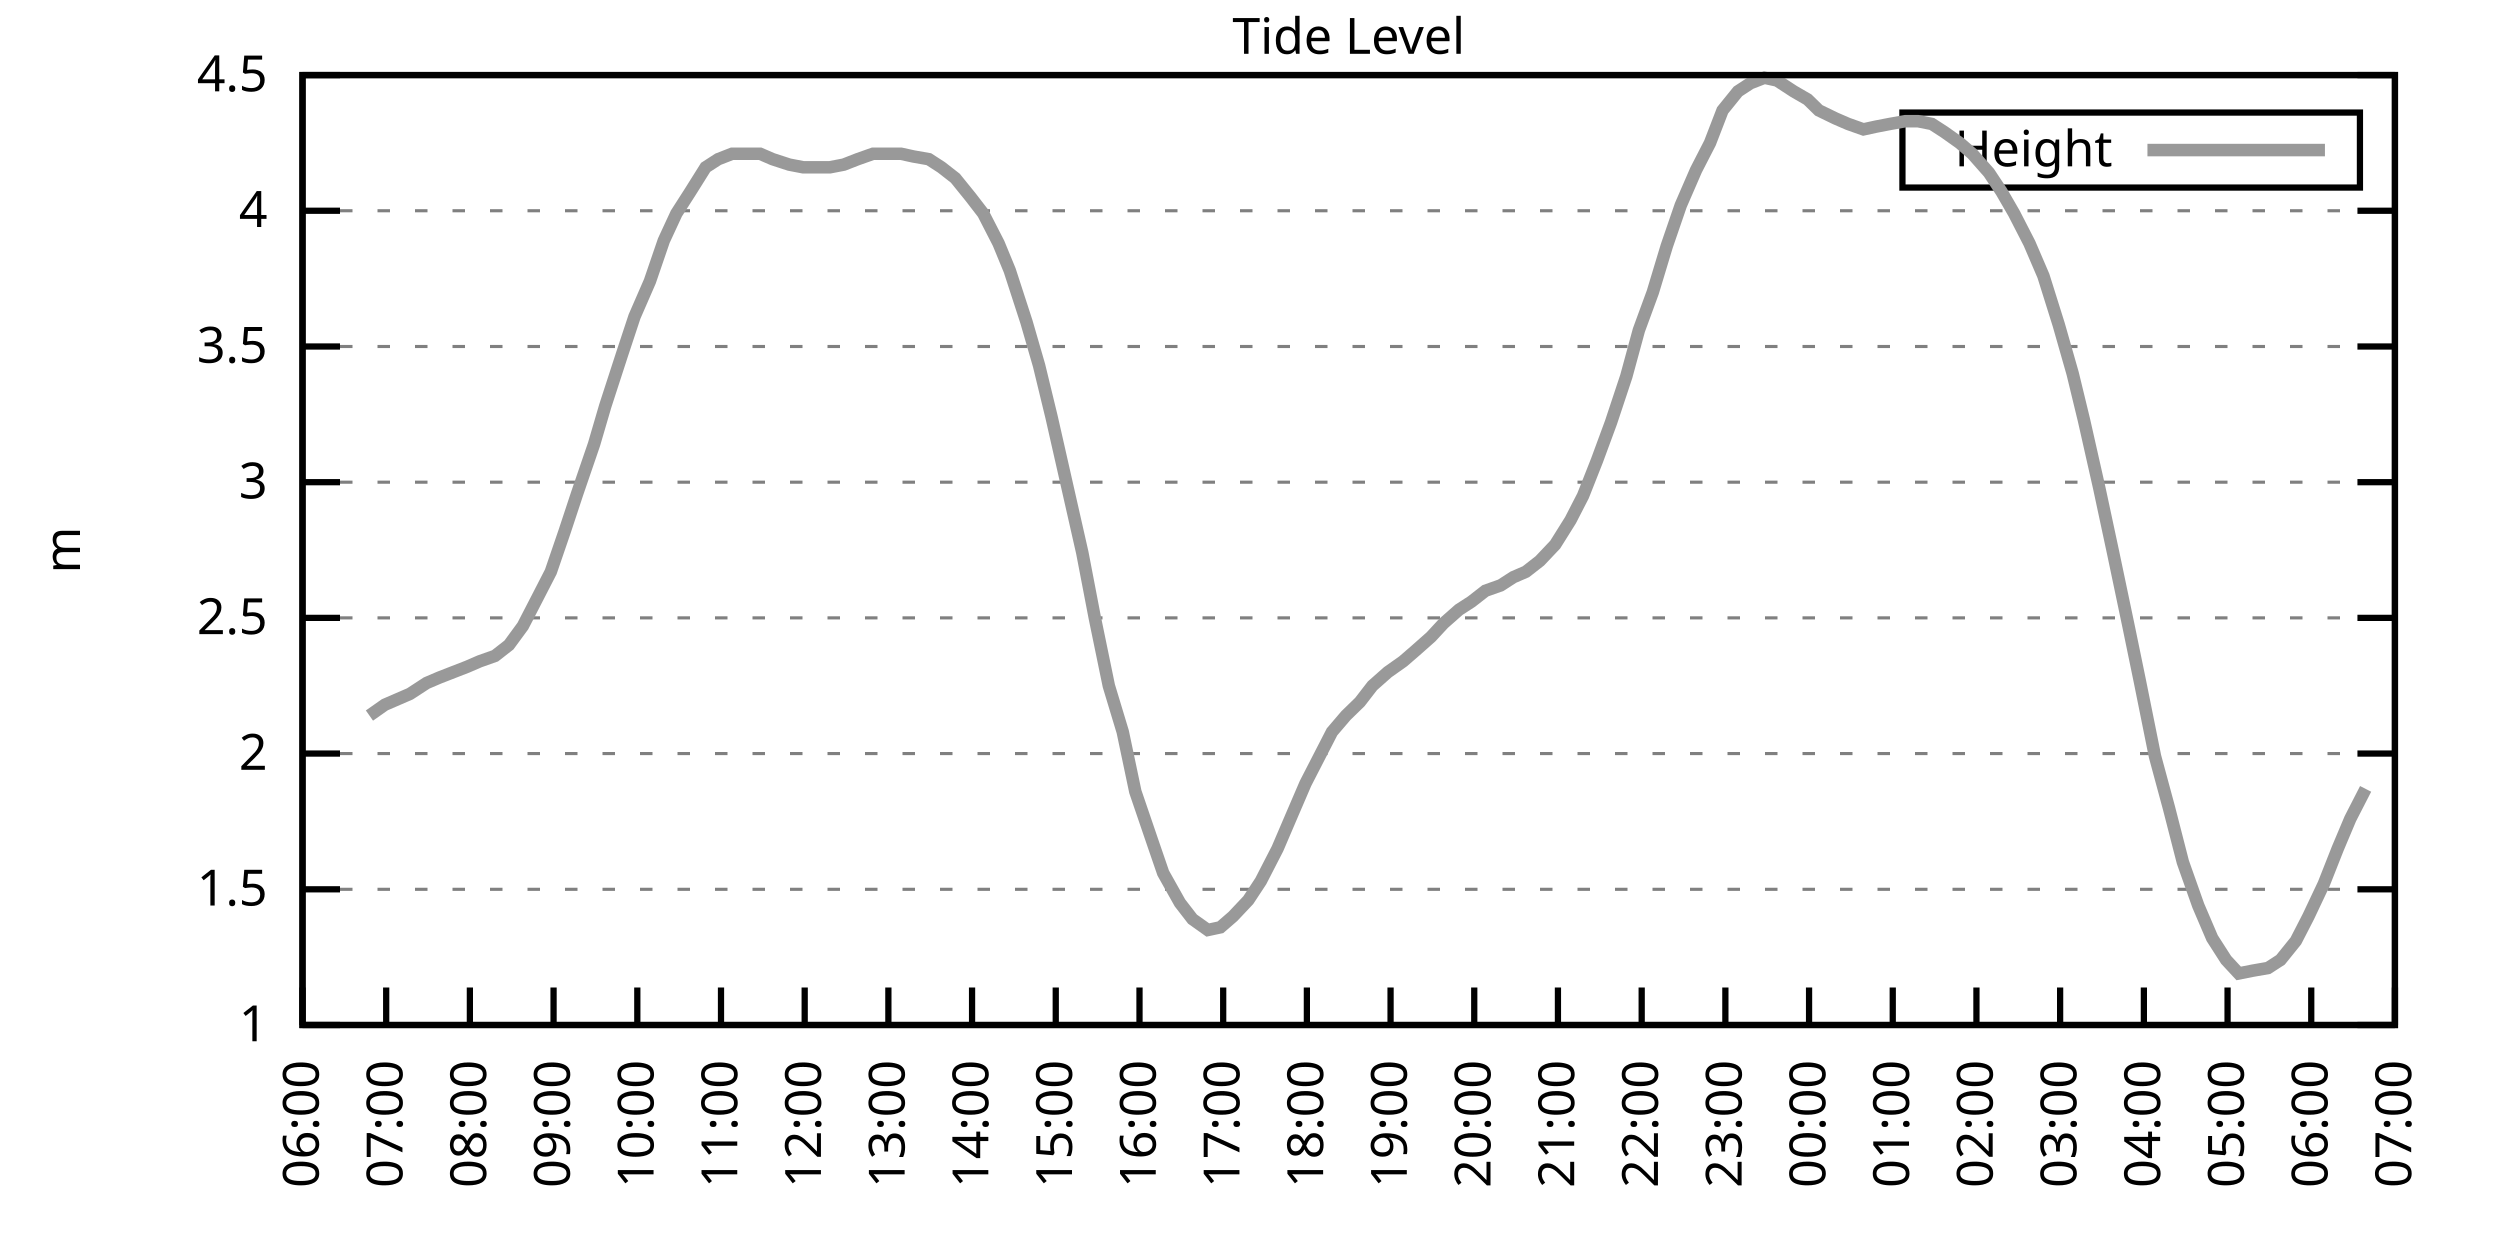
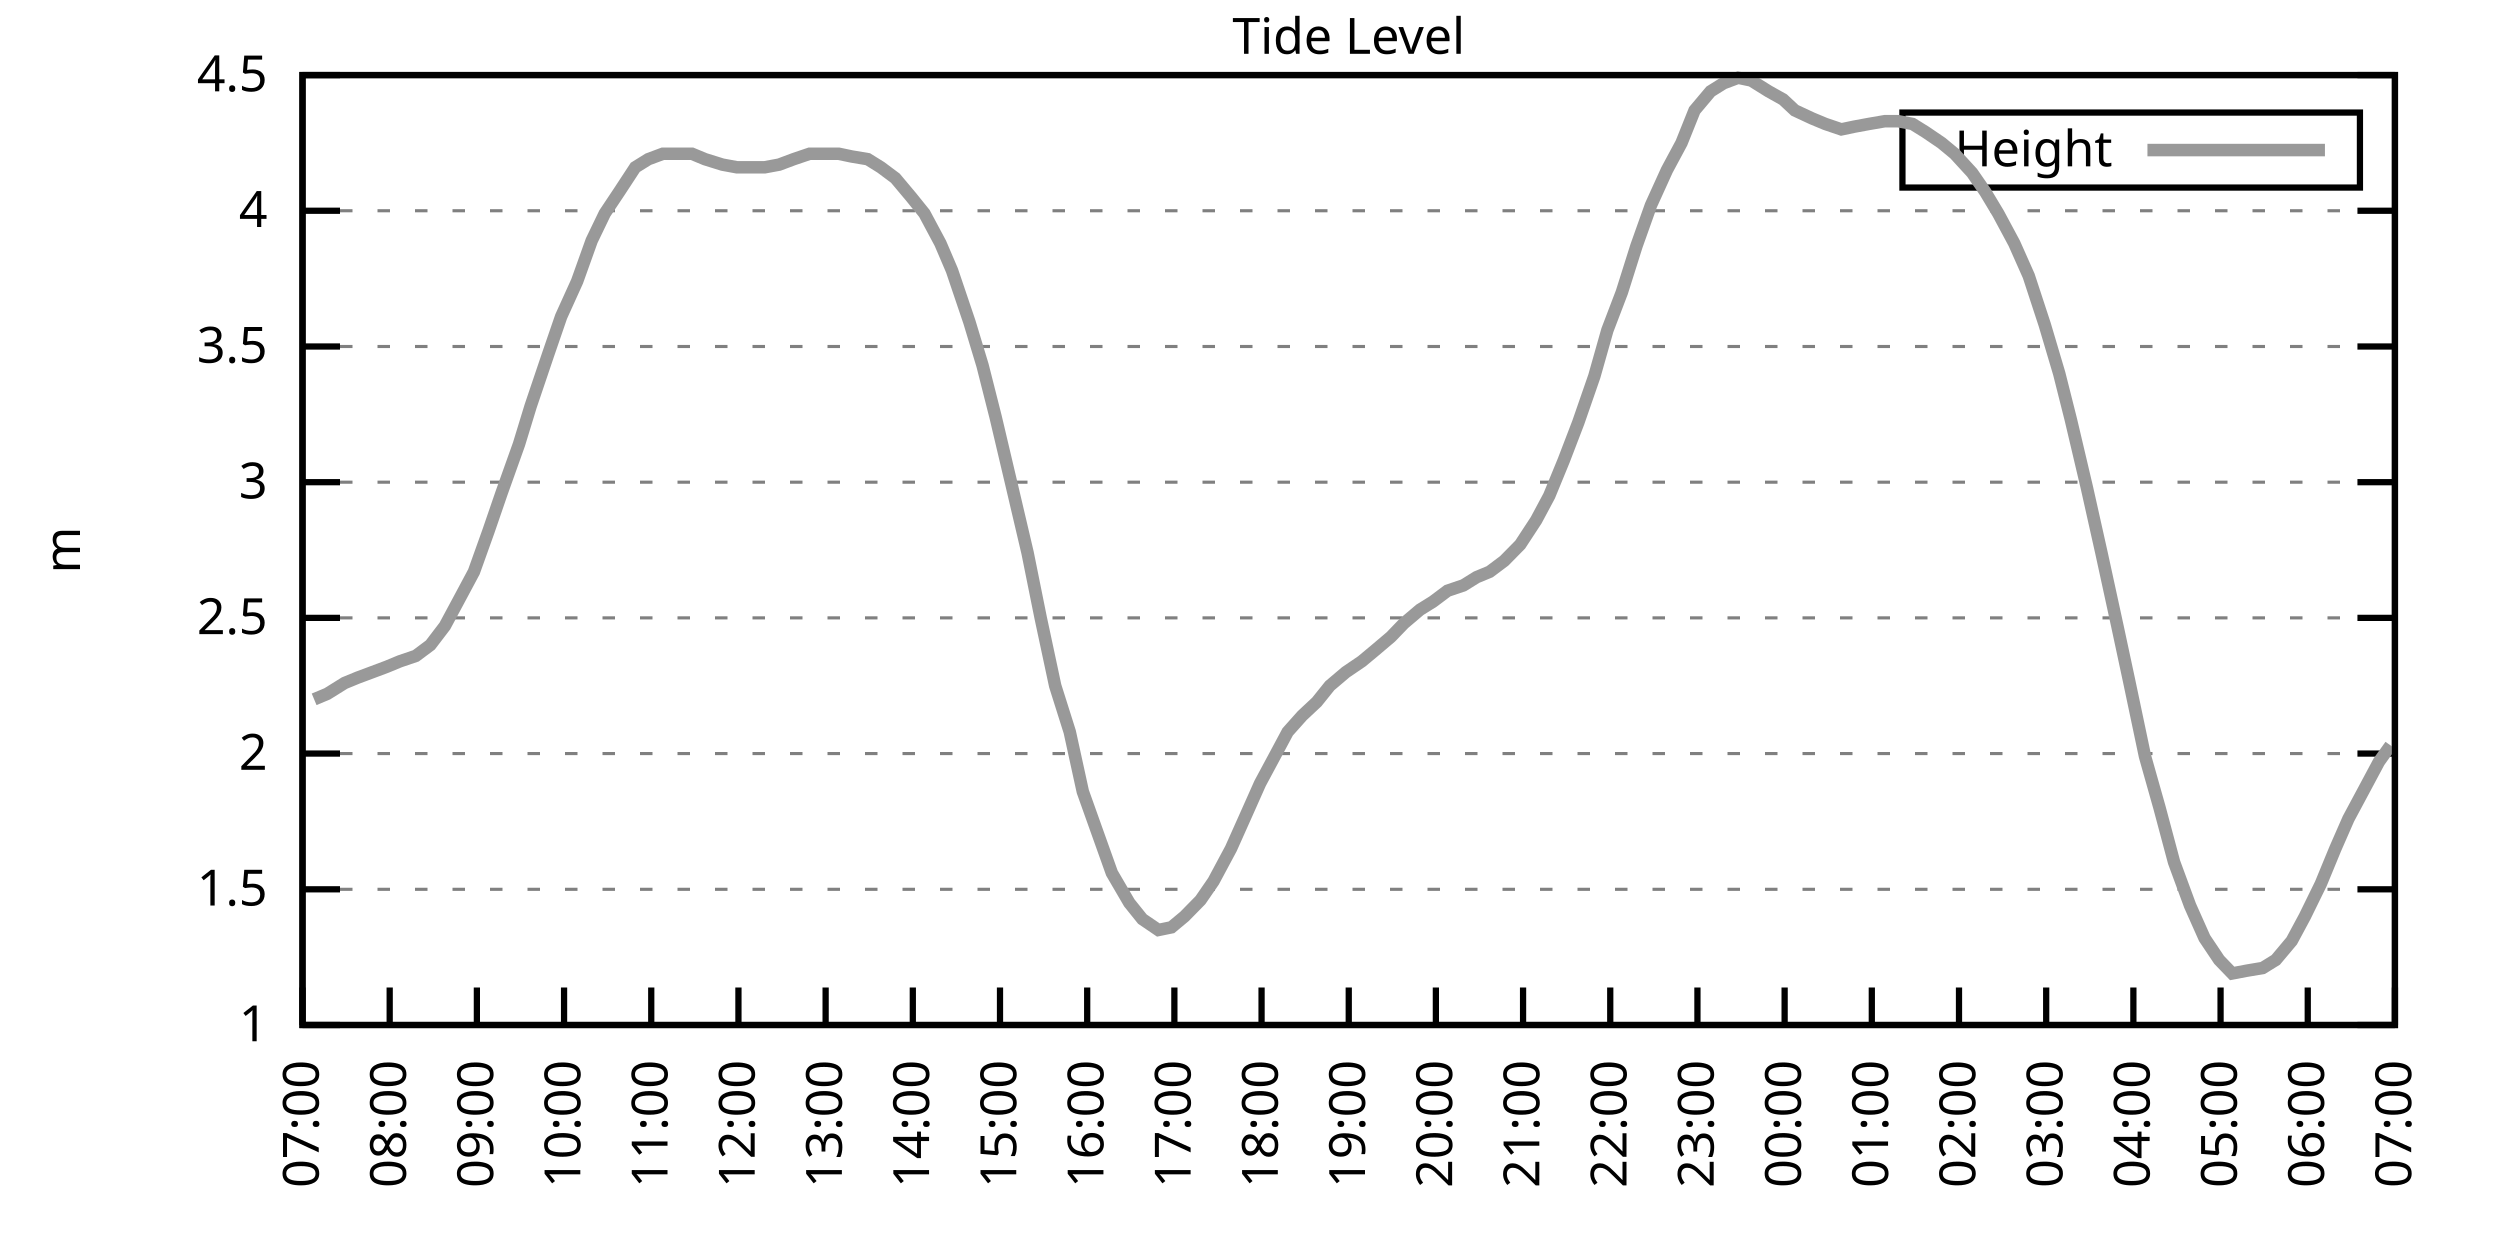
<svg xmlns="http://www.w3.org/2000/svg" xmlns:xlink="http://www.w3.org/1999/xlink" width="400" height="200" viewBox="0 0 400 200">
  <g id="gnuplot_canvas">
    <rect x="0" y="0" width="400" height="200" fill="none" />
    <defs>
      <circle id="gpDot" r="0.5" stroke-width="0.5" stroke="currentColor" />
      <path id="gpPt0" stroke-width="0.333" stroke="currentColor" d="M-1,0 h2 M0,-1 v2" />
      <path id="gpPt1" stroke-width="0.333" stroke="currentColor" d="M-1,-1 L1,1 M1,-1 L-1,1" />
      <path id="gpPt2" stroke-width="0.333" stroke="currentColor" d="M-1,0 L1,0 M0,-1 L0,1 M-1,-1 L1,1 M-1,1 L1,-1" />
      <rect id="gpPt3" stroke-width="0.333" stroke="currentColor" x="-1" y="-1" width="2" height="2" />
      <rect id="gpPt4" stroke-width="0.333" stroke="currentColor" fill="currentColor" x="-1" y="-1" width="2" height="2" />
      <circle id="gpPt5" stroke-width="0.333" stroke="currentColor" cx="0" cy="0" r="1" />
      <use xlink:href="#gpPt5" id="gpPt6" fill="currentColor" stroke="none" />
      <path id="gpPt7" stroke-width="0.333" stroke="currentColor" d="M0,-1.33 L-1.33,0.67 L1.33,0.67 z" />
      <use xlink:href="#gpPt7" id="gpPt8" fill="currentColor" stroke="none" />
      <use xlink:href="#gpPt7" id="gpPt9" stroke="currentColor" transform="rotate(180)" />
      <use xlink:href="#gpPt9" id="gpPt10" fill="currentColor" stroke="none" />
      <use xlink:href="#gpPt3" id="gpPt11" stroke="currentColor" transform="rotate(45)" />
      <use xlink:href="#gpPt11" id="gpPt12" fill="currentColor" stroke="none" />
      <path id="gpPt13" stroke-width="0.333" stroke="currentColor" d="M0,1.330 L1.265,0.411 L0.782,-1.067 L-0.782,-1.076 L-1.265,0.411 z" />
      <use xlink:href="#gpPt13" id="gpPt14" fill="currentColor" stroke="none" />
      <filter id="textbox" filterUnits="objectBoundingBox" x="0" y="0" height="1" width="1">
        <feFlood flood-color="white" flood-opacity="1" result="bgnd" />
        <feComposite in="SourceGraphic" in2="bgnd" operator="atop" />
      </filter>
      <filter id="greybox" filterUnits="objectBoundingBox" x="0" y="0" height="1" width="1">
        <feFlood flood-color="lightgrey" flood-opacity="1" result="grey" />
        <feComposite in="SourceGraphic" in2="grey" operator="atop" />
      </filter>
    </defs>
    <g fill="none" color="white" stroke="currentColor" stroke-width="1.00" stroke-linecap="butt" stroke-linejoin="miter">
</g>
    <g fill="none" color="black" stroke="currentColor" stroke-width="1.00" stroke-linecap="butt" stroke-linejoin="miter">
      <g stroke="none" shape-rendering="crispEdges">
        <polygon fill="rgb(255, 255, 255)" points="48.40,164.00 383.18,164.00 383.18,12.02 48.40,12.02 " />
      </g>
    </g>
    <g fill="none" color="black" stroke="currentColor" stroke-width="1.00" stroke-linecap="butt" stroke-linejoin="miter">
</g>
    <g fill="none" color="black" stroke="black" stroke-width="0.50" stroke-linecap="butt" stroke-linejoin="miter">
</g>
    <g fill="none" color="gray" stroke="currentColor" stroke-width="0.50" stroke-linecap="butt" stroke-linejoin="miter">
      <path stroke="gray" stroke-dasharray="2,4" class="gridline" d="M48.40,164.00 L383.19,164.00  " />
    </g>
    <g fill="none" color="gray" stroke="gray" stroke-width="1.00" stroke-linecap="butt" stroke-linejoin="miter">
</g>
    <g fill="none" color="black" stroke="currentColor" stroke-width="1.00" stroke-linecap="butt" stroke-linejoin="miter">
      <path stroke="black" d="M48.40,164.00 L54.40,164.00 M383.19,164.00 L377.19,164.00  " />
      <g transform="translate(42.80,166.60)" stroke="none" fill="black" font-family="Sans" font-size="8.00" text-anchor="end">
        <text>
          <tspan font-family="Sans"> 1</tspan>
        </text>
      </g>
    </g>
    <g fill="none" color="black" stroke="currentColor" stroke-width="1.00" stroke-linecap="butt" stroke-linejoin="miter">
</g>
    <g fill="none" color="black" stroke="black" stroke-width="0.50" stroke-linecap="butt" stroke-linejoin="miter">
</g>
    <g fill="none" color="gray" stroke="currentColor" stroke-width="0.50" stroke-linecap="butt" stroke-linejoin="miter">
      <path stroke="gray" stroke-dasharray="2,4" class="gridline" d="M48.40,142.29 L383.19,142.29  " />
    </g>
    <g fill="none" color="gray" stroke="gray" stroke-width="1.00" stroke-linecap="butt" stroke-linejoin="miter">
</g>
    <g fill="none" color="black" stroke="currentColor" stroke-width="1.00" stroke-linecap="butt" stroke-linejoin="miter">
      <path stroke="black" d="M48.40,142.29 L54.40,142.29 M383.19,142.29 L377.19,142.29  " />
      <g transform="translate(42.80,144.89)" stroke="none" fill="black" font-family="Sans" font-size="8.00" text-anchor="end">
        <text>
          <tspan font-family="Sans"> 1.5</tspan>
        </text>
      </g>
    </g>
    <g fill="none" color="black" stroke="currentColor" stroke-width="1.00" stroke-linecap="butt" stroke-linejoin="miter">
</g>
    <g fill="none" color="black" stroke="black" stroke-width="0.50" stroke-linecap="butt" stroke-linejoin="miter">
</g>
    <g fill="none" color="gray" stroke="currentColor" stroke-width="0.50" stroke-linecap="butt" stroke-linejoin="miter">
      <path stroke="gray" stroke-dasharray="2,4" class="gridline" d="M48.40,120.57 L383.19,120.57  " />
    </g>
    <g fill="none" color="gray" stroke="gray" stroke-width="1.00" stroke-linecap="butt" stroke-linejoin="miter">
</g>
    <g fill="none" color="black" stroke="currentColor" stroke-width="1.00" stroke-linecap="butt" stroke-linejoin="miter">
      <path stroke="black" d="M48.40,120.57 L54.40,120.57 M383.19,120.57 L377.19,120.57  " />
      <g transform="translate(42.80,123.17)" stroke="none" fill="black" font-family="Sans" font-size="8.00" text-anchor="end">
        <text>
          <tspan font-family="Sans"> 2</tspan>
        </text>
      </g>
    </g>
    <g fill="none" color="black" stroke="currentColor" stroke-width="1.00" stroke-linecap="butt" stroke-linejoin="miter">
</g>
    <g fill="none" color="black" stroke="black" stroke-width="0.50" stroke-linecap="butt" stroke-linejoin="miter">
</g>
    <g fill="none" color="gray" stroke="currentColor" stroke-width="0.50" stroke-linecap="butt" stroke-linejoin="miter">
      <path stroke="gray" stroke-dasharray="2,4" class="gridline" d="M48.40,98.86 L383.19,98.86  " />
    </g>
    <g fill="none" color="gray" stroke="gray" stroke-width="1.00" stroke-linecap="butt" stroke-linejoin="miter">
</g>
    <g fill="none" color="black" stroke="currentColor" stroke-width="1.00" stroke-linecap="butt" stroke-linejoin="miter">
      <path stroke="black" d="M48.40,98.86 L54.40,98.86 M383.19,98.86 L377.19,98.86  " />
      <g transform="translate(42.80,101.46)" stroke="none" fill="black" font-family="Sans" font-size="8.00" text-anchor="end">
        <text>
          <tspan font-family="Sans"> 2.5</tspan>
        </text>
      </g>
    </g>
    <g fill="none" color="black" stroke="currentColor" stroke-width="1.00" stroke-linecap="butt" stroke-linejoin="miter">
</g>
    <g fill="none" color="black" stroke="black" stroke-width="0.50" stroke-linecap="butt" stroke-linejoin="miter">
</g>
    <g fill="none" color="gray" stroke="currentColor" stroke-width="0.50" stroke-linecap="butt" stroke-linejoin="miter">
      <path stroke="gray" stroke-dasharray="2,4" class="gridline" d="M48.40,77.15 L383.19,77.15  " />
    </g>
    <g fill="none" color="gray" stroke="gray" stroke-width="1.00" stroke-linecap="butt" stroke-linejoin="miter">
</g>
    <g fill="none" color="black" stroke="currentColor" stroke-width="1.00" stroke-linecap="butt" stroke-linejoin="miter">
      <path stroke="black" d="M48.40,77.15 L54.40,77.15 M383.19,77.15 L377.19,77.15  " />
      <g transform="translate(42.80,79.75)" stroke="none" fill="black" font-family="Sans" font-size="8.00" text-anchor="end">
        <text>
          <tspan font-family="Sans"> 3</tspan>
        </text>
      </g>
    </g>
    <g fill="none" color="black" stroke="currentColor" stroke-width="1.00" stroke-linecap="butt" stroke-linejoin="miter">
</g>
    <g fill="none" color="black" stroke="black" stroke-width="0.50" stroke-linecap="butt" stroke-linejoin="miter">
</g>
    <g fill="none" color="gray" stroke="currentColor" stroke-width="0.50" stroke-linecap="butt" stroke-linejoin="miter">
      <path stroke="gray" stroke-dasharray="2,4" class="gridline" d="M48.40,55.44 L383.19,55.44  " />
    </g>
    <g fill="none" color="gray" stroke="gray" stroke-width="1.00" stroke-linecap="butt" stroke-linejoin="miter">
</g>
    <g fill="none" color="black" stroke="currentColor" stroke-width="1.00" stroke-linecap="butt" stroke-linejoin="miter">
      <path stroke="black" d="M48.40,55.44 L54.40,55.44 M383.19,55.44 L377.19,55.44  " />
      <g transform="translate(42.80,58.04)" stroke="none" fill="black" font-family="Sans" font-size="8.00" text-anchor="end">
        <text>
          <tspan font-family="Sans"> 3.5</tspan>
        </text>
      </g>
    </g>
    <g fill="none" color="black" stroke="currentColor" stroke-width="1.00" stroke-linecap="butt" stroke-linejoin="miter">
</g>
    <g fill="none" color="black" stroke="black" stroke-width="0.50" stroke-linecap="butt" stroke-linejoin="miter">
</g>
    <g fill="none" color="gray" stroke="currentColor" stroke-width="0.50" stroke-linecap="butt" stroke-linejoin="miter">
      <path stroke="gray" stroke-dasharray="2,4" class="gridline" d="M48.40,33.72 L383.19,33.72  " />
    </g>
    <g fill="none" color="gray" stroke="gray" stroke-width="1.00" stroke-linecap="butt" stroke-linejoin="miter">
</g>
    <g fill="none" color="black" stroke="currentColor" stroke-width="1.00" stroke-linecap="butt" stroke-linejoin="miter">
      <path stroke="black" d="M48.40,33.72 L54.40,33.72 M383.19,33.72 L377.19,33.72  " />
      <g transform="translate(42.80,36.32)" stroke="none" fill="black" font-family="Sans" font-size="8.00" text-anchor="end">
        <text>
          <tspan font-family="Sans"> 4</tspan>
        </text>
      </g>
    </g>
    <g fill="none" color="black" stroke="currentColor" stroke-width="1.00" stroke-linecap="butt" stroke-linejoin="miter">
</g>
    <g fill="none" color="black" stroke="black" stroke-width="0.50" stroke-linecap="butt" stroke-linejoin="miter">
</g>
    <g fill="none" color="gray" stroke="currentColor" stroke-width="0.50" stroke-linecap="butt" stroke-linejoin="miter">
      <path stroke="gray" stroke-dasharray="2,4" class="gridline" d="M48.40,12.01 L383.19,12.01  " />
    </g>
    <g fill="none" color="gray" stroke="gray" stroke-width="1.00" stroke-linecap="butt" stroke-linejoin="miter">
</g>
    <g fill="none" color="black" stroke="currentColor" stroke-width="1.00" stroke-linecap="butt" stroke-linejoin="miter">
      <path stroke="black" d="M48.40,12.01 L54.40,12.01 M383.19,12.01 L377.19,12.01  " />
      <g transform="translate(42.80,14.61)" stroke="none" fill="black" font-family="Sans" font-size="8.00" text-anchor="end">
        <text>
          <tspan font-family="Sans"> 4.5</tspan>
        </text>
      </g>
    </g>
    <g fill="none" color="black" stroke="currentColor" stroke-width="1.00" stroke-linecap="butt" stroke-linejoin="miter">
      <path stroke="black" d="M48.40,164.00 L48.40,158.00  " />
      <g transform="translate(51.00,169.60) rotate(270.00)" stroke="none" fill="black" font-family="Sans" font-size="8.00" text-anchor="end">
        <text>
-           <tspan font-family="Sans">06:00</tspan>
-         </text>
-       </g>
-     </g>
-     <g fill="none" color="black" stroke="currentColor" stroke-width="1.00" stroke-linecap="butt" stroke-linejoin="miter">
-       <path stroke="black" d="M61.79,164.00 L61.79,158.00  " />
-       <g transform="translate(64.39,169.60) rotate(270.00)" stroke="none" fill="black" font-family="Sans" font-size="8.00" text-anchor="end">
-         <text>
          <tspan font-family="Sans">07:00</tspan>
        </text>
      </g>
    </g>
    <g fill="none" color="black" stroke="currentColor" stroke-width="1.00" stroke-linecap="butt" stroke-linejoin="miter">
-       <path stroke="black" d="M75.18,164.00 L75.18,158.00  " />
-       <g transform="translate(77.78,169.60) rotate(270.00)" stroke="none" fill="black" font-family="Sans" font-size="8.00" text-anchor="end">
+       <path stroke="black" d="M62.35,164.00 L62.35,158.00  " />
+       <g transform="translate(64.95,169.60) rotate(270.00)" stroke="none" fill="black" font-family="Sans" font-size="8.00" text-anchor="end">
        <text>
          <tspan font-family="Sans">08:00</tspan>
        </text>
      </g>
    </g>
    <g fill="none" color="black" stroke="currentColor" stroke-width="1.00" stroke-linecap="butt" stroke-linejoin="miter">
-       <path stroke="black" d="M88.57,164.00 L88.57,158.00  " />
-       <g transform="translate(91.17,169.60) rotate(270.00)" stroke="none" fill="black" font-family="Sans" font-size="8.00" text-anchor="end">
+       <path stroke="black" d="M76.30,164.00 L76.30,158.00  " />
+       <g transform="translate(78.90,169.60) rotate(270.00)" stroke="none" fill="black" font-family="Sans" font-size="8.00" text-anchor="end">
        <text>
          <tspan font-family="Sans">09:00</tspan>
        </text>
      </g>
    </g>
    <g fill="none" color="black" stroke="currentColor" stroke-width="1.00" stroke-linecap="butt" stroke-linejoin="miter">
-       <path stroke="black" d="M101.97,164.00 L101.97,158.00  " />
-       <g transform="translate(104.57,169.60) rotate(270.00)" stroke="none" fill="black" font-family="Sans" font-size="8.00" text-anchor="end">
+       <path stroke="black" d="M90.25,164.00 L90.25,158.00  " />
+       <g transform="translate(92.85,169.60) rotate(270.00)" stroke="none" fill="black" font-family="Sans" font-size="8.00" text-anchor="end">
        <text>
          <tspan font-family="Sans">10:00</tspan>
        </text>
      </g>
    </g>
    <g fill="none" color="black" stroke="currentColor" stroke-width="1.00" stroke-linecap="butt" stroke-linejoin="miter">
-       <path stroke="black" d="M115.36,164.00 L115.36,158.00  " />
-       <g transform="translate(117.96,169.60) rotate(270.00)" stroke="none" fill="black" font-family="Sans" font-size="8.00" text-anchor="end">
+       <path stroke="black" d="M104.20,164.00 L104.20,158.00  " />
+       <g transform="translate(106.80,169.60) rotate(270.00)" stroke="none" fill="black" font-family="Sans" font-size="8.00" text-anchor="end">
        <text>
          <tspan font-family="Sans">11:00</tspan>
        </text>
      </g>
    </g>
    <g fill="none" color="black" stroke="currentColor" stroke-width="1.00" stroke-linecap="butt" stroke-linejoin="miter">
-       <path stroke="black" d="M128.75,164.00 L128.75,158.00  " />
-       <g transform="translate(131.35,169.60) rotate(270.00)" stroke="none" fill="black" font-family="Sans" font-size="8.00" text-anchor="end">
+       <path stroke="black" d="M118.15,164.00 L118.15,158.00  " />
+       <g transform="translate(120.75,169.60) rotate(270.00)" stroke="none" fill="black" font-family="Sans" font-size="8.00" text-anchor="end">
        <text>
          <tspan font-family="Sans">12:00</tspan>
        </text>
      </g>
    </g>
    <g fill="none" color="black" stroke="currentColor" stroke-width="1.00" stroke-linecap="butt" stroke-linejoin="miter">
-       <path stroke="black" d="M142.14,164.00 L142.14,158.00  " />
-       <g transform="translate(144.74,169.60) rotate(270.00)" stroke="none" fill="black" font-family="Sans" font-size="8.00" text-anchor="end">
+       <path stroke="black" d="M132.10,164.00 L132.10,158.00  " />
+       <g transform="translate(134.70,169.60) rotate(270.00)" stroke="none" fill="black" font-family="Sans" font-size="8.00" text-anchor="end">
        <text>
          <tspan font-family="Sans">13:00</tspan>
        </text>
      </g>
    </g>
    <g fill="none" color="black" stroke="currentColor" stroke-width="1.00" stroke-linecap="butt" stroke-linejoin="miter">
-       <path stroke="black" d="M155.53,164.00 L155.53,158.00  " />
-       <g transform="translate(158.13,169.60) rotate(270.00)" stroke="none" fill="black" font-family="Sans" font-size="8.00" text-anchor="end">
+       <path stroke="black" d="M146.05,164.00 L146.05,158.00  " />
+       <g transform="translate(148.65,169.60) rotate(270.00)" stroke="none" fill="black" font-family="Sans" font-size="8.00" text-anchor="end">
        <text>
          <tspan font-family="Sans">14:00</tspan>
        </text>
      </g>
    </g>
    <g fill="none" color="black" stroke="currentColor" stroke-width="1.00" stroke-linecap="butt" stroke-linejoin="miter">
-       <path stroke="black" d="M168.92,164.00 L168.92,158.00  " />
-       <g transform="translate(171.52,169.60) rotate(270.00)" stroke="none" fill="black" font-family="Sans" font-size="8.00" text-anchor="end">
+       <path stroke="black" d="M160.00,164.00 L160.00,158.00  " />
+       <g transform="translate(162.60,169.60) rotate(270.00)" stroke="none" fill="black" font-family="Sans" font-size="8.00" text-anchor="end">
        <text>
          <tspan font-family="Sans">15:00</tspan>
        </text>
      </g>
    </g>
    <g fill="none" color="black" stroke="currentColor" stroke-width="1.00" stroke-linecap="butt" stroke-linejoin="miter">
-       <path stroke="black" d="M182.32,164.00 L182.32,158.00  " />
-       <g transform="translate(184.92,169.60) rotate(270.00)" stroke="none" fill="black" font-family="Sans" font-size="8.00" text-anchor="end">
+       <path stroke="black" d="M173.95,164.00 L173.95,158.00  " />
+       <g transform="translate(176.55,169.60) rotate(270.00)" stroke="none" fill="black" font-family="Sans" font-size="8.00" text-anchor="end">
        <text>
          <tspan font-family="Sans">16:00</tspan>
        </text>
      </g>
    </g>
    <g fill="none" color="black" stroke="currentColor" stroke-width="1.00" stroke-linecap="butt" stroke-linejoin="miter">
-       <path stroke="black" d="M195.71,164.00 L195.71,158.00  " />
-       <g transform="translate(198.31,169.60) rotate(270.00)" stroke="none" fill="black" font-family="Sans" font-size="8.00" text-anchor="end">
+       <path stroke="black" d="M187.90,164.00 L187.90,158.00  " />
+       <g transform="translate(190.50,169.60) rotate(270.00)" stroke="none" fill="black" font-family="Sans" font-size="8.00" text-anchor="end">
        <text>
          <tspan font-family="Sans">17:00</tspan>
        </text>
      </g>
    </g>
    <g fill="none" color="black" stroke="currentColor" stroke-width="1.00" stroke-linecap="butt" stroke-linejoin="miter">
-       <path stroke="black" d="M209.10,164.00 L209.10,158.00  " />
-       <g transform="translate(211.70,169.60) rotate(270.00)" stroke="none" fill="black" font-family="Sans" font-size="8.00" text-anchor="end">
+       <path stroke="black" d="M201.85,164.00 L201.85,158.00  " />
+       <g transform="translate(204.45,169.60) rotate(270.00)" stroke="none" fill="black" font-family="Sans" font-size="8.00" text-anchor="end">
        <text>
          <tspan font-family="Sans">18:00</tspan>
        </text>
      </g>
    </g>
    <g fill="none" color="black" stroke="currentColor" stroke-width="1.00" stroke-linecap="butt" stroke-linejoin="miter">
-       <path stroke="black" d="M222.49,164.00 L222.49,158.00  " />
-       <g transform="translate(225.09,169.60) rotate(270.00)" stroke="none" fill="black" font-family="Sans" font-size="8.00" text-anchor="end">
+       <path stroke="black" d="M215.80,164.00 L215.80,158.00  " />
+       <g transform="translate(218.40,169.60) rotate(270.00)" stroke="none" fill="black" font-family="Sans" font-size="8.00" text-anchor="end">
        <text>
          <tspan font-family="Sans">19:00</tspan>
        </text>
      </g>
    </g>
    <g fill="none" color="black" stroke="currentColor" stroke-width="1.00" stroke-linecap="butt" stroke-linejoin="miter">
-       <path stroke="black" d="M235.88,164.00 L235.88,158.00  " />
-       <g transform="translate(238.48,169.60) rotate(270.00)" stroke="none" fill="black" font-family="Sans" font-size="8.00" text-anchor="end">
+       <path stroke="black" d="M229.74,164.00 L229.74,158.00  " />
+       <g transform="translate(232.34,169.60) rotate(270.00)" stroke="none" fill="black" font-family="Sans" font-size="8.00" text-anchor="end">
        <text>
          <tspan font-family="Sans">20:00</tspan>
        </text>
      </g>
    </g>
    <g fill="none" color="black" stroke="currentColor" stroke-width="1.00" stroke-linecap="butt" stroke-linejoin="miter">
-       <path stroke="black" d="M249.27,164.00 L249.27,158.00  " />
-       <g transform="translate(251.87,169.60) rotate(270.00)" stroke="none" fill="black" font-family="Sans" font-size="8.00" text-anchor="end">
+       <path stroke="black" d="M243.69,164.00 L243.69,158.00  " />
+       <g transform="translate(246.29,169.60) rotate(270.00)" stroke="none" fill="black" font-family="Sans" font-size="8.00" text-anchor="end">
        <text>
          <tspan font-family="Sans">21:00</tspan>
        </text>
      </g>
    </g>
    <g fill="none" color="black" stroke="currentColor" stroke-width="1.00" stroke-linecap="butt" stroke-linejoin="miter">
-       <path stroke="black" d="M262.67,164.00 L262.67,158.00  " />
-       <g transform="translate(265.27,169.60) rotate(270.00)" stroke="none" fill="black" font-family="Sans" font-size="8.00" text-anchor="end">
+       <path stroke="black" d="M257.64,164.00 L257.64,158.00  " />
+       <g transform="translate(260.24,169.60) rotate(270.00)" stroke="none" fill="black" font-family="Sans" font-size="8.00" text-anchor="end">
        <text>
          <tspan font-family="Sans">22:00</tspan>
        </text>
      </g>
    </g>
    <g fill="none" color="black" stroke="currentColor" stroke-width="1.00" stroke-linecap="butt" stroke-linejoin="miter">
-       <path stroke="black" d="M276.06,164.00 L276.06,158.00  " />
-       <g transform="translate(278.66,169.60) rotate(270.00)" stroke="none" fill="black" font-family="Sans" font-size="8.00" text-anchor="end">
+       <path stroke="black" d="M271.59,164.00 L271.59,158.00  " />
+       <g transform="translate(274.19,169.60) rotate(270.00)" stroke="none" fill="black" font-family="Sans" font-size="8.00" text-anchor="end">
        <text>
          <tspan font-family="Sans">23:00</tspan>
        </text>
      </g>
    </g>
    <g fill="none" color="black" stroke="currentColor" stroke-width="1.00" stroke-linecap="butt" stroke-linejoin="miter">
-       <path stroke="black" d="M289.45,164.00 L289.45,158.00  " />
-       <g transform="translate(292.05,169.60) rotate(270.00)" stroke="none" fill="black" font-family="Sans" font-size="8.00" text-anchor="end">
+       <path stroke="black" d="M285.54,164.00 L285.54,158.00  " />
+       <g transform="translate(288.14,169.60) rotate(270.00)" stroke="none" fill="black" font-family="Sans" font-size="8.00" text-anchor="end">
        <text>
          <tspan font-family="Sans">00:00</tspan>
        </text>
      </g>
    </g>
    <g fill="none" color="black" stroke="currentColor" stroke-width="1.00" stroke-linecap="butt" stroke-linejoin="miter">
-       <path stroke="black" d="M302.84,164.00 L302.84,158.00  " />
-       <g transform="translate(305.44,169.60) rotate(270.00)" stroke="none" fill="black" font-family="Sans" font-size="8.00" text-anchor="end">
+       <path stroke="black" d="M299.49,164.00 L299.49,158.00  " />
+       <g transform="translate(302.09,169.60) rotate(270.00)" stroke="none" fill="black" font-family="Sans" font-size="8.00" text-anchor="end">
        <text>
          <tspan font-family="Sans">01:00</tspan>
        </text>
      </g>
    </g>
    <g fill="none" color="black" stroke="currentColor" stroke-width="1.00" stroke-linecap="butt" stroke-linejoin="miter">
-       <path stroke="black" d="M316.23,164.00 L316.23,158.00  " />
-       <g transform="translate(318.83,169.60) rotate(270.00)" stroke="none" fill="black" font-family="Sans" font-size="8.00" text-anchor="end">
+       <path stroke="black" d="M313.44,164.00 L313.44,158.00  " />
+       <g transform="translate(316.04,169.60) rotate(270.00)" stroke="none" fill="black" font-family="Sans" font-size="8.00" text-anchor="end">
        <text>
          <tspan font-family="Sans">02:00</tspan>
        </text>
      </g>
    </g>
    <g fill="none" color="black" stroke="currentColor" stroke-width="1.00" stroke-linecap="butt" stroke-linejoin="miter">
-       <path stroke="black" d="M329.62,164.00 L329.62,158.00  " />
-       <g transform="translate(332.22,169.60) rotate(270.00)" stroke="none" fill="black" font-family="Sans" font-size="8.00" text-anchor="end">
+       <path stroke="black" d="M327.39,164.00 L327.39,158.00  " />
+       <g transform="translate(329.99,169.60) rotate(270.00)" stroke="none" fill="black" font-family="Sans" font-size="8.00" text-anchor="end">
        <text>
          <tspan font-family="Sans">03:00</tspan>
        </text>
      </g>
    </g>
    <g fill="none" color="black" stroke="currentColor" stroke-width="1.00" stroke-linecap="butt" stroke-linejoin="miter">
-       <path stroke="black" d="M343.02,164.00 L343.02,158.00  " />
-       <g transform="translate(345.62,169.60) rotate(270.00)" stroke="none" fill="black" font-family="Sans" font-size="8.00" text-anchor="end">
+       <path stroke="black" d="M341.34,164.00 L341.34,158.00  " />
+       <g transform="translate(343.94,169.60) rotate(270.00)" stroke="none" fill="black" font-family="Sans" font-size="8.00" text-anchor="end">
        <text>
          <tspan font-family="Sans">04:00</tspan>
        </text>
      </g>
    </g>
    <g fill="none" color="black" stroke="currentColor" stroke-width="1.00" stroke-linecap="butt" stroke-linejoin="miter">
-       <path stroke="black" d="M356.41,164.00 L356.41,158.00  " />
-       <g transform="translate(359.01,169.60) rotate(270.00)" stroke="none" fill="black" font-family="Sans" font-size="8.00" text-anchor="end">
+       <path stroke="black" d="M355.29,164.00 L355.29,158.00  " />
+       <g transform="translate(357.89,169.60) rotate(270.00)" stroke="none" fill="black" font-family="Sans" font-size="8.00" text-anchor="end">
        <text>
          <tspan font-family="Sans">05:00</tspan>
        </text>
      </g>
    </g>
    <g fill="none" color="black" stroke="currentColor" stroke-width="1.00" stroke-linecap="butt" stroke-linejoin="miter">
-       <path stroke="black" d="M369.80,164.00 L369.80,158.00  " />
-       <g transform="translate(372.40,169.60) rotate(270.00)" stroke="none" fill="black" font-family="Sans" font-size="8.00" text-anchor="end">
+       <path stroke="black" d="M369.24,164.00 L369.24,158.00  " />
+       <g transform="translate(371.84,169.60) rotate(270.00)" stroke="none" fill="black" font-family="Sans" font-size="8.00" text-anchor="end">
        <text>
          <tspan font-family="Sans">06:00</tspan>
        </text>
      </g>
    </g>
    <g fill="none" color="black" stroke="currentColor" stroke-width="1.00" stroke-linecap="butt" stroke-linejoin="miter">
      <path stroke="black" d="M383.19,164.00 L383.19,158.00  " />
      <g transform="translate(385.79,169.60) rotate(270.00)" stroke="none" fill="black" font-family="Sans" font-size="8.00" text-anchor="end">
        <text>
          <tspan font-family="Sans">07:00</tspan>
        </text>
      </g>
    </g>
    <g fill="none" color="black" stroke="currentColor" stroke-width="1.00" stroke-linecap="butt" stroke-linejoin="miter">
</g>
    <g fill="none" color="black" stroke="currentColor" stroke-width="1.00" stroke-linecap="butt" stroke-linejoin="miter">
      <path stroke="black" d="M48.40,12.01 L48.40,164.00 L383.19,164.00 L383.19,12.01 L48.40,12.01 Z  " />
    </g>
    <g fill="none" color="black" stroke="currentColor" stroke-width="1.00" stroke-linecap="butt" stroke-linejoin="miter">
</g>
    <g fill="none" color="black" stroke="currentColor" stroke-width="1.00" stroke-linecap="butt" stroke-linejoin="miter">
      <path stroke="black" d="M304.39,30.01 L304.39,18.01 L377.59,18.01 L377.59,30.01 L304.39,30.01 Z  " />
    </g>
    <g id="Tide_level_plot_1">
      <g fill="none" color="white" stroke="black" stroke-width="2.00" stroke-linecap="butt" stroke-linejoin="miter">
</g>
      <g fill="none" color="black" stroke="currentColor" stroke-width="2.00" stroke-linecap="butt" stroke-linejoin="miter">
        <g transform="translate(337.99,26.61)" stroke="none" fill="black" font-family="Sans" font-size="8.00" text-anchor="end">
          <text>
            <tspan font-family="Sans">Height</tspan>
          </text>
        </g>
      </g>
      <g fill="none" color="black" stroke="currentColor" stroke-width="2.00" stroke-linecap="butt" stroke-linejoin="miter">
-         <path stroke="rgb(153, 153, 153)" d="M343.59,24.01 L371.99,24.01 M59.11,114.49 L61.57,112.76 L63.58,111.89 L65.59,111.02 L68.26,109.28 L70.27,108.42   L72.50,107.55 L74.74,106.68 L76.75,105.81 L79.20,104.94 L81.43,103.20 L83.66,100.16 L85.90,95.82 L88.13,91.48   L90.36,84.97 L92.37,78.89 L95.05,71.07 L96.83,64.99 L99.51,56.74 L101.52,50.66 L103.98,45.01 L106.21,38.50   L108.22,34.16 L110.45,30.68 L112.90,26.77 L114.91,25.47 L117.14,24.60 L119.60,24.60 L121.61,24.60 L123.62,25.47   L126.29,26.34 L128.53,26.77 L130.76,26.77 L132.77,26.77 L135.00,26.34 L137.23,25.47 L139.69,24.60 L141.69,24.60   L144.15,24.60 L146.16,25.04 L148.61,25.47 L150.62,26.77 L152.85,28.51 L155.31,31.55 L157.32,34.16 L159.77,38.93   L161.56,43.28 L164.24,51.53 L166.25,58.48 L168.25,66.73 L170.71,77.58 L173.17,88.44 L175.17,98.86 L177.41,109.72   L179.64,117.10 L181.65,126.65 L184.32,134.47 L186.11,139.68 L188.79,144.46 L190.80,147.06 L193.25,148.80 L195.26,148.37   L197.27,146.63 L199.73,144.02 L201.73,140.98 L204.41,135.77 L206.64,130.56 L208.88,125.35 L211.11,121.01 L213.12,117.10   L215.35,114.49 L217.58,112.32 L219.59,109.72 L222.04,107.55 L224.50,105.81 L226.51,104.07 L228.96,101.90 L230.97,99.73   L233.43,97.56 L235.44,96.26 L237.67,94.52 L240.12,93.65 L242.13,92.35 L244.14,91.48 L246.37,89.74 L248.83,87.14   L251.28,83.23 L253.29,79.32 L255.52,73.67 L257.76,67.59 L260.21,60.21 L262.22,52.83 L264.45,46.75 L266.68,39.37   L268.92,32.85 L271.37,27.21 L273.60,22.87 L275.61,17.66 L278.07,14.62 L280.07,13.31 L282.31,12.44 L284.32,12.88   L286.99,14.62 L289.23,15.92 L291.01,17.66 L293.69,18.96 L295.70,19.83 L298.15,20.70 L300.16,20.26 L302.39,19.83   L304.85,19.39 L306.86,19.39 L309.09,19.83 L311.10,21.13 L313.55,22.87 L315.56,24.60 L318.24,27.64 L320.25,30.68   L322.26,34.16 L324.71,38.93 L326.95,44.15 L329.40,51.96 L331.63,59.78 L333.42,67.16 L335.87,78.02 L338.10,88.44   L340.56,100.16 L342.35,108.85 L344.80,121.01 L347.03,129.26 L349.26,137.94 L351.72,144.89 L353.95,150.10 L356.18,153.58   L358.19,155.75 L360.42,155.31 L362.88,154.88 L364.89,153.58 L367.34,150.54 L369.35,146.63 L371.81,141.42 L374.04,135.77   L376.05,131.00 L378.50,126.22  " />
+         <path stroke="rgb(153, 153, 153)" d="M343.59,24.01 L371.99,24.01 M50.26,111.89 L52.35,111.02 L55.14,109.28 L57.23,108.42 L59.56,107.55 L61.88,106.68   L63.98,105.81 L66.53,104.94 L68.86,103.20 L71.18,100.16 L73.51,95.82 L75.83,91.48 L78.16,84.97 L80.25,78.89   L83.04,71.07 L84.90,64.99 L87.69,56.74 L89.78,50.66 L92.34,45.01 L94.67,38.50 L96.76,34.16 L99.08,30.68   L101.64,26.77 L103.73,25.47 L106.06,24.60 L108.62,24.60 L110.71,24.60 L112.80,25.47 L115.59,26.34 L117.92,26.77   L120.24,26.77 L122.33,26.77 L124.66,26.34 L126.98,25.47 L129.54,24.60 L131.63,24.60 L134.19,24.60 L136.28,25.04   L138.84,25.47 L140.93,26.77 L143.26,28.51 L145.81,31.55 L147.91,34.16 L150.46,38.93 L152.32,43.28 L155.11,51.53   L157.21,58.48 L159.30,66.73 L161.86,77.58 L164.41,88.44 L166.51,98.86 L168.83,109.72 L171.16,117.10 L173.25,126.65   L176.04,134.47 L177.90,139.68 L180.69,144.46 L182.78,147.06 L185.34,148.80 L187.43,148.37 L189.52,146.63 L192.08,144.02   L194.17,140.98 L196.96,135.77 L199.29,130.56 L201.61,125.35 L203.94,121.01 L206.03,117.10 L208.36,114.49 L210.68,112.32   L212.77,109.72 L215.33,107.55 L217.89,105.81 L219.98,104.07 L222.54,101.90 L224.63,99.73 L227.19,97.56 L229.28,96.26   L231.60,94.52 L234.16,93.65 L236.25,92.35 L238.35,91.48 L240.67,89.74 L243.23,87.14 L245.79,83.23 L247.88,79.32   L250.20,73.67 L252.53,67.59 L255.09,60.21 L257.18,52.83 L259.50,46.75 L261.83,39.37 L264.15,32.85 L266.71,27.21   L269.04,22.87 L271.13,17.66 L273.69,14.62 L275.78,13.31 L278.10,12.44 L280.20,12.88 L282.99,14.62 L285.31,15.92   L287.17,17.66 L289.96,18.96 L292.05,19.83 L294.61,20.70 L296.70,20.26 L299.03,19.83 L301.58,19.39 L303.68,19.39   L306.00,19.83 L308.09,21.13 L310.65,22.87 L312.74,24.60 L315.53,27.64 L317.63,30.68 L319.72,34.16 L322.28,38.93   L324.60,44.15 L327.16,51.96 L329.48,59.78 L331.34,67.16 L333.90,78.02 L336.23,88.44 L338.78,100.16 L340.64,108.85   L343.20,121.01 L345.53,129.26 L347.85,137.94 L350.41,144.89 L352.73,150.10 L355.06,153.58 L357.15,155.75 L359.48,155.31   L362.03,154.88 L364.13,153.58 L366.68,150.54 L368.78,146.63 L371.33,141.42 L373.66,135.77 L375.75,131.00 L378.31,126.22   L380.63,121.88 L382.49,119.27  " />
      </g>
    </g>
    <g fill="none" color="black" stroke="currentColor" stroke-width="2.00" stroke-linecap="butt" stroke-linejoin="miter">
</g>
    <g fill="none" color="black" stroke="black" stroke-width="1.00" stroke-linecap="butt" stroke-linejoin="miter">
</g>
    <g fill="none" color="black" stroke="currentColor" stroke-width="1.00" stroke-linecap="butt" stroke-linejoin="miter">
      <path stroke="black" d="M48.40,12.01 L48.40,164.00 L383.19,164.00 L383.19,12.01 L48.40,12.01 Z  " />
      <g transform="translate(12.80,88.01) rotate(270.00)" stroke="none" fill="black" font-family="Sans" font-size="8.00" text-anchor="middle">
        <text>
          <tspan font-family="Sans">m</tspan>
        </text>
      </g>
    </g>
    <g fill="none" color="black" stroke="currentColor" stroke-width="1.00" stroke-linecap="butt" stroke-linejoin="miter">
</g>
    <g fill="none" color="black" stroke="currentColor" stroke-width="1.00" stroke-linecap="butt" stroke-linejoin="miter">
      <g transform="translate(215.79,8.61)" stroke="none" fill="black" font-family="Sans" font-size="8.00" text-anchor="middle">
        <text>
          <tspan font-family="Sans">Tide Level</tspan>
        </text>
      </g>
    </g>
    <g fill="none" color="black" stroke="currentColor" stroke-width="1.00" stroke-linecap="butt" stroke-linejoin="miter">
</g>
  </g>
</svg>
